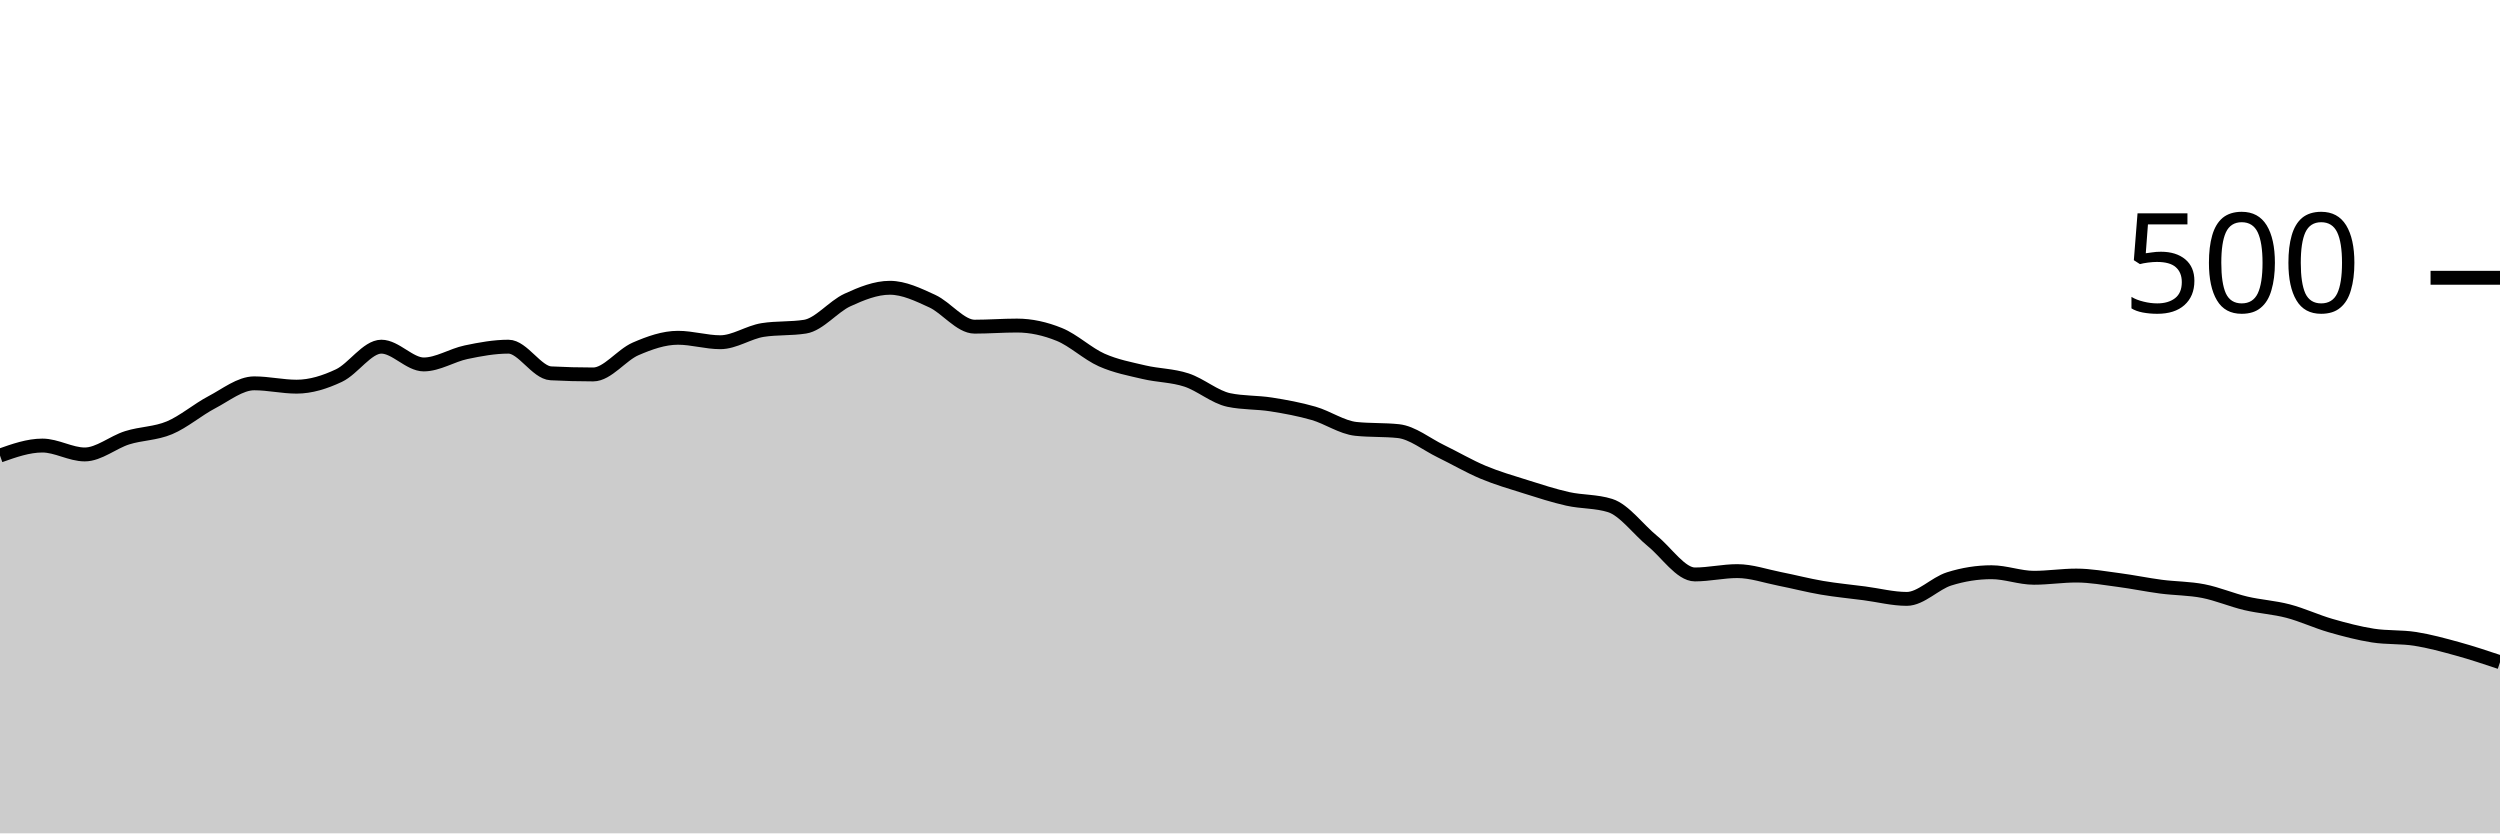
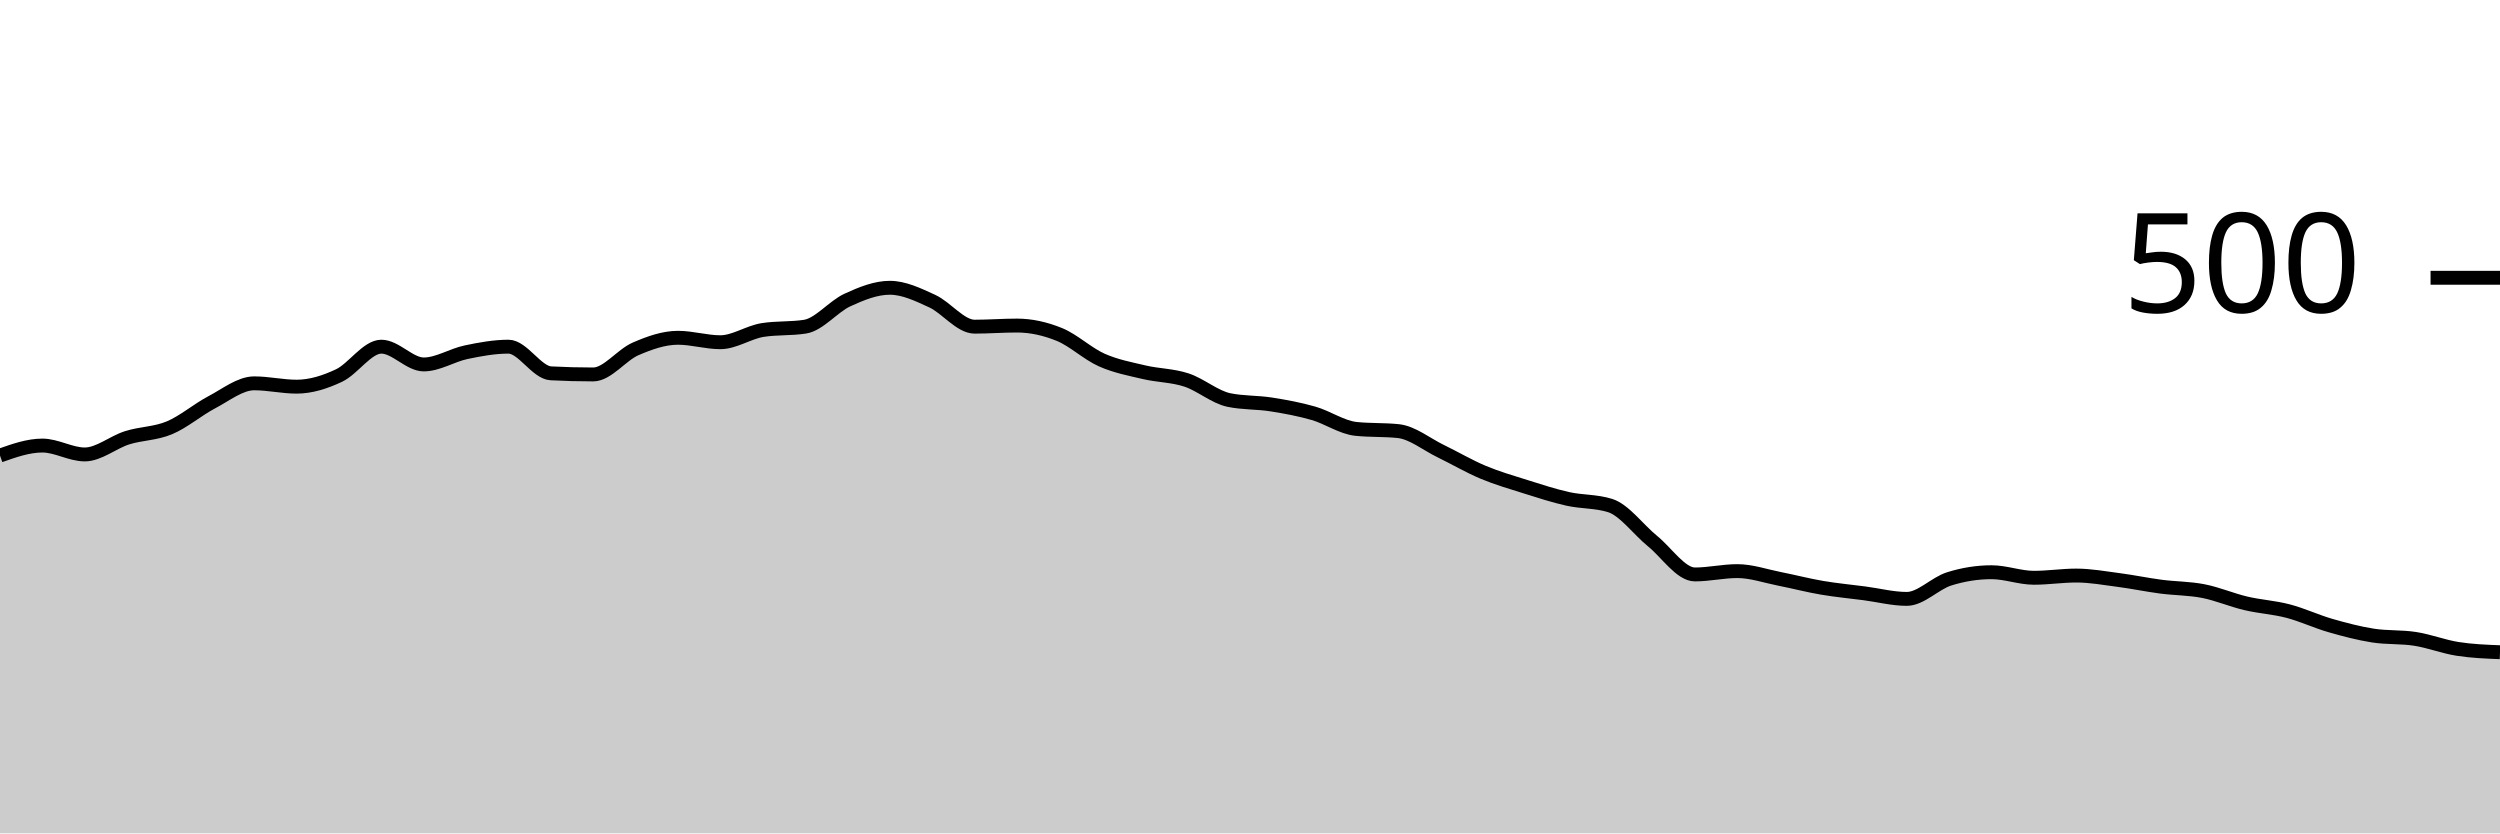
<svg xmlns="http://www.w3.org/2000/svg" viewBox="0 0 180 60">
  <g transform="translate(0,20)">
-     <path class="area" fill="rgba(0, 0, 0, 0.2)" d="M0,12.8C1.017,12.44,2.034,12.08,3.051,12.08C4.068,12.08,5.085,12.72,6.102,12.72C7.119,12.72,8.136,11.84,9.153,11.52C10.169,11.2,11.186,11.227,12.203,10.8C13.22,10.373,14.237,9.493,15.254,8.96C16.271,8.427,17.288,7.6,18.305,7.6C19.322,7.6,20.339,7.84,21.356,7.84C22.373,7.84,23.39,7.52,24.407,7.04C25.424,6.56,26.441,4.96,27.458,4.96C28.475,4.96,29.492,6.24,30.508,6.24C31.525,6.24,32.542,5.573,33.559,5.36C34.576,5.147,35.593,4.96,36.61,4.96C37.627,4.96,38.644,6.827,39.661,6.88C40.678,6.933,41.695,6.96,42.712,6.96C43.729,6.96,44.746,5.56,45.763,5.12C46.78,4.68,47.797,4.32,48.814,4.32C49.831,4.32,50.847,4.64,51.864,4.64C52.881,4.64,53.898,3.92,54.915,3.76C55.932,3.6,56.949,3.68,57.966,3.52C58.983,3.36,60,2.067,61.017,1.6C62.034,1.133,63.051,0.72,64.068,0.72C65.085,0.72,66.102,1.213,67.119,1.68C68.136,2.147,69.153,3.52,70.169,3.52C71.186,3.52,72.203,3.44,73.22,3.44C74.237,3.44,75.254,3.667,76.271,4.08C77.288,4.493,78.305,5.467,79.322,5.92C80.339,6.373,81.356,6.56,82.373,6.8C83.39,7.04,84.407,7.027,85.424,7.36C86.441,7.693,87.458,8.587,88.475,8.8C89.492,9.013,90.508,8.96,91.525,9.12C92.542,9.28,93.559,9.467,94.576,9.76C95.593,10.053,96.61,10.773,97.627,10.88C98.644,10.987,99.661,10.933,100.678,11.04C101.695,11.147,102.712,11.987,103.729,12.48C104.746,12.973,105.763,13.573,106.78,14C107.797,14.427,108.814,14.72,109.831,15.04C110.847,15.36,111.864,15.693,112.881,15.92C113.898,16.147,114.915,16.08,115.932,16.4C116.949,16.72,117.966,18.133,118.983,18.96C120,19.787,121.017,21.36,122.034,21.36C123.051,21.36,124.068,21.12,125.085,21.12C126.102,21.12,127.119,21.48,128.136,21.68C129.153,21.88,130.169,22.147,131.186,22.32C132.203,22.493,133.22,22.587,134.237,22.72C135.254,22.853,136.271,23.12,137.288,23.12C138.305,23.12,139.322,22,140.339,21.68C141.356,21.36,142.373,21.2,143.39,21.2C144.407,21.2,145.424,21.6,146.441,21.6C147.458,21.6,148.475,21.44,149.492,21.44C150.508,21.44,151.525,21.627,152.542,21.76C153.559,21.893,154.576,22.107,155.593,22.24C156.61,22.373,157.627,22.36,158.644,22.56C159.661,22.76,160.678,23.2,161.695,23.44C162.712,23.68,163.729,23.733,164.746,24C165.763,24.267,166.78,24.747,167.797,25.04C168.814,25.333,169.831,25.6,170.847,25.76C171.864,25.92,172.881,25.84,173.898,26C174.915,26.16,175.932,26.44,176.949,26.72C177.966,27,178.983,27.34,180,27.68L180,40C178.983,40,177.966,40,176.949,40C175.932,40,174.915,40,173.898,40C172.881,40,171.864,40,170.847,40C169.831,40,168.814,40,167.797,40C166.78,40,165.763,40,164.746,40C163.729,40,162.712,40,161.695,40C160.678,40,159.661,40,158.644,40C157.627,40,156.61,40,155.593,40C154.576,40,153.559,40,152.542,40C151.525,40,150.508,40,149.492,40C148.475,40,147.458,40,146.441,40C145.424,40,144.407,40,143.39,40C142.373,40,141.356,40,140.339,40C139.322,40,138.305,40,137.288,40C136.271,40,135.254,40,134.237,40C133.22,40,132.203,40,131.186,40C130.169,40,129.153,40,128.136,40C127.119,40,126.102,40,125.085,40C124.068,40,123.051,40,122.034,40C121.017,40,120,40,118.983,40C117.966,40,116.949,40,115.932,40C114.915,40,113.898,40,112.881,40C111.864,40,110.847,40,109.831,40C108.814,40,107.797,40,106.78,40C105.763,40,104.746,40,103.729,40C102.712,40,101.695,40,100.678,40C99.661,40,98.644,40,97.627,40C96.61,40,95.593,40,94.576,40C93.559,40,92.542,40,91.525,40C90.508,40,89.492,40,88.475,40C87.458,40,86.441,40,85.424,40C84.407,40,83.39,40,82.373,40C81.356,40,80.339,40,79.322,40C78.305,40,77.288,40,76.271,40C75.254,40,74.237,40,73.22,40C72.203,40,71.186,40,70.169,40C69.153,40,68.136,40,67.119,40C66.102,40,65.085,40,64.068,40C63.051,40,62.034,40,61.017,40C60,40,58.983,40,57.966,40C56.949,40,55.932,40,54.915,40C53.898,40,52.881,40,51.864,40C50.847,40,49.831,40,48.814,40C47.797,40,46.78,40,45.763,40C44.746,40,43.729,40,42.712,40C41.695,40,40.678,40,39.661,40C38.644,40,37.627,40,36.61,40C35.593,40,34.576,40,33.559,40C32.542,40,31.525,40,30.508,40C29.492,40,28.475,40,27.458,40C26.441,40,25.424,40,24.407,40C23.39,40,22.373,40,21.356,40C20.339,40,19.322,40,18.305,40C17.288,40,16.271,40,15.254,40C14.237,40,13.22,40,12.203,40C11.186,40,10.169,40,9.153,40C8.136,40,7.119,40,6.102,40C5.085,40,4.068,40,3.051,40C2.034,40,1.017,40,0,40Z" />
-     <path class="line" stroke="black" fill="none" d="M0,12.8C1.017,12.44,2.034,12.08,3.051,12.08C4.068,12.08,5.085,12.72,6.102,12.72C7.119,12.72,8.136,11.84,9.153,11.52C10.169,11.2,11.186,11.227,12.203,10.8C13.22,10.373,14.237,9.493,15.254,8.96C16.271,8.427,17.288,7.6,18.305,7.6C19.322,7.6,20.339,7.84,21.356,7.84C22.373,7.84,23.39,7.52,24.407,7.04C25.424,6.56,26.441,4.96,27.458,4.96C28.475,4.96,29.492,6.24,30.508,6.24C31.525,6.24,32.542,5.573,33.559,5.36C34.576,5.147,35.593,4.96,36.61,4.96C37.627,4.96,38.644,6.827,39.661,6.88C40.678,6.933,41.695,6.96,42.712,6.96C43.729,6.96,44.746,5.56,45.763,5.12C46.78,4.68,47.797,4.32,48.814,4.32C49.831,4.32,50.847,4.64,51.864,4.64C52.881,4.64,53.898,3.92,54.915,3.76C55.932,3.6,56.949,3.68,57.966,3.52C58.983,3.36,60,2.067,61.017,1.6C62.034,1.133,63.051,0.72,64.068,0.72C65.085,0.72,66.102,1.213,67.119,1.68C68.136,2.147,69.153,3.52,70.169,3.52C71.186,3.52,72.203,3.44,73.22,3.44C74.237,3.44,75.254,3.667,76.271,4.08C77.288,4.493,78.305,5.467,79.322,5.92C80.339,6.373,81.356,6.56,82.373,6.8C83.39,7.04,84.407,7.027,85.424,7.36C86.441,7.693,87.458,8.587,88.475,8.8C89.492,9.013,90.508,8.96,91.525,9.12C92.542,9.28,93.559,9.467,94.576,9.76C95.593,10.053,96.61,10.773,97.627,10.88C98.644,10.987,99.661,10.933,100.678,11.04C101.695,11.147,102.712,11.987,103.729,12.48C104.746,12.973,105.763,13.573,106.78,14C107.797,14.427,108.814,14.72,109.831,15.04C110.847,15.36,111.864,15.693,112.881,15.92C113.898,16.147,114.915,16.08,115.932,16.4C116.949,16.72,117.966,18.133,118.983,18.96C120,19.787,121.017,21.36,122.034,21.36C123.051,21.36,124.068,21.12,125.085,21.12C126.102,21.12,127.119,21.48,128.136,21.68C129.153,21.88,130.169,22.147,131.186,22.32C132.203,22.493,133.22,22.587,134.237,22.72C135.254,22.853,136.271,23.12,137.288,23.12C138.305,23.12,139.322,22,140.339,21.68C141.356,21.36,142.373,21.2,143.39,21.2C144.407,21.2,145.424,21.6,146.441,21.6C147.458,21.6,148.475,21.44,149.492,21.44C150.508,21.44,151.525,21.627,152.542,21.76C153.559,21.893,154.576,22.107,155.593,22.24C156.61,22.373,157.627,22.36,158.644,22.56C159.661,22.76,160.678,23.2,161.695,23.44C162.712,23.68,163.729,23.733,164.746,24C165.763,24.267,166.78,24.747,167.797,25.04C168.814,25.333,169.831,25.6,170.847,25.76C171.864,25.92,172.881,25.84,173.898,26C174.915,26.16,175.932,26.44,176.949,26.72C177.966,27,178.983,27.34,180,27.68" />
+     <path class="area" fill="rgba(0, 0, 0, 0.2)" d="M0,12.8C1.017,12.44,2.034,12.08,3.051,12.08C4.068,12.08,5.085,12.72,6.102,12.72C7.119,12.72,8.136,11.84,9.153,11.52C10.169,11.2,11.186,11.227,12.203,10.8C13.22,10.373,14.237,9.493,15.254,8.96C16.271,8.427,17.288,7.6,18.305,7.6C19.322,7.6,20.339,7.84,21.356,7.84C22.373,7.84,23.39,7.52,24.407,7.04C25.424,6.56,26.441,4.96,27.458,4.96C28.475,4.96,29.492,6.24,30.508,6.24C31.525,6.24,32.542,5.573,33.559,5.36C34.576,5.147,35.593,4.96,36.61,4.96C37.627,4.96,38.644,6.827,39.661,6.88C40.678,6.933,41.695,6.96,42.712,6.96C43.729,6.96,44.746,5.56,45.763,5.12C46.78,4.68,47.797,4.32,48.814,4.32C49.831,4.32,50.847,4.64,51.864,4.64C52.881,4.64,53.898,3.92,54.915,3.76C55.932,3.6,56.949,3.68,57.966,3.52C58.983,3.36,60,2.067,61.017,1.6C62.034,1.133,63.051,0.72,64.068,0.72C65.085,0.72,66.102,1.213,67.119,1.68C68.136,2.147,69.153,3.52,70.169,3.52C71.186,3.52,72.203,3.44,73.22,3.44C74.237,3.44,75.254,3.667,76.271,4.08C77.288,4.493,78.305,5.467,79.322,5.92C80.339,6.373,81.356,6.56,82.373,6.8C83.39,7.04,84.407,7.027,85.424,7.36C86.441,7.693,87.458,8.587,88.475,8.8C89.492,9.013,90.508,8.96,91.525,9.12C92.542,9.28,93.559,9.467,94.576,9.76C95.593,10.053,96.61,10.773,97.627,10.88C98.644,10.987,99.661,10.933,100.678,11.04C101.695,11.147,102.712,11.987,103.729,12.48C104.746,12.973,105.763,13.573,106.78,14C107.797,14.427,108.814,14.72,109.831,15.04C110.847,15.36,111.864,15.693,112.881,15.92C113.898,16.147,114.915,16.08,115.932,16.4C116.949,16.72,117.966,18.133,118.983,18.96C120,19.787,121.017,21.36,122.034,21.36C123.051,21.36,124.068,21.12,125.085,21.12C126.102,21.12,127.119,21.48,128.136,21.68C129.153,21.88,130.169,22.147,131.186,22.32C132.203,22.493,133.22,22.587,134.237,22.72C135.254,22.853,136.271,23.12,137.288,23.12C138.305,23.12,139.322,22,140.339,21.68C141.356,21.36,142.373,21.2,143.39,21.2C144.407,21.2,145.424,21.6,146.441,21.6C147.458,21.6,148.475,21.44,149.492,21.44C150.508,21.44,151.525,21.627,152.542,21.76C153.559,21.893,154.576,22.107,155.593,22.24C156.61,22.373,157.627,22.36,158.644,22.56C159.661,22.76,160.678,23.2,161.695,23.44C162.712,23.68,163.729,23.733,164.746,24C165.763,24.267,166.78,24.747,167.797,25.04C168.814,25.333,169.831,25.6,170.847,25.76C171.864,25.92,172.881,25.84,173.898,26C174.915,26.16,175.932,26.56,176.949,26.72C177.966,26.88,178.983,26.92,180,26.96L180,40C178.983,40,177.966,40,176.949,40C175.932,40,174.915,40,173.898,40C172.881,40,171.864,40,170.847,40C169.831,40,168.814,40,167.797,40C166.78,40,165.763,40,164.746,40C163.729,40,162.712,40,161.695,40C160.678,40,159.661,40,158.644,40C157.627,40,156.61,40,155.593,40C154.576,40,153.559,40,152.542,40C151.525,40,150.508,40,149.492,40C148.475,40,147.458,40,146.441,40C145.424,40,144.407,40,143.39,40C142.373,40,141.356,40,140.339,40C139.322,40,138.305,40,137.288,40C136.271,40,135.254,40,134.237,40C133.22,40,132.203,40,131.186,40C130.169,40,129.153,40,128.136,40C127.119,40,126.102,40,125.085,40C124.068,40,123.051,40,122.034,40C121.017,40,120,40,118.983,40C117.966,40,116.949,40,115.932,40C114.915,40,113.898,40,112.881,40C111.864,40,110.847,40,109.831,40C108.814,40,107.797,40,106.78,40C105.763,40,104.746,40,103.729,40C102.712,40,101.695,40,100.678,40C99.661,40,98.644,40,97.627,40C96.61,40,95.593,40,94.576,40C93.559,40,92.542,40,91.525,40C90.508,40,89.492,40,88.475,40C87.458,40,86.441,40,85.424,40C84.407,40,83.39,40,82.373,40C81.356,40,80.339,40,79.322,40C78.305,40,77.288,40,76.271,40C75.254,40,74.237,40,73.22,40C72.203,40,71.186,40,70.169,40C69.153,40,68.136,40,67.119,40C66.102,40,65.085,40,64.068,40C63.051,40,62.034,40,61.017,40C60,40,58.983,40,57.966,40C56.949,40,55.932,40,54.915,40C53.898,40,52.881,40,51.864,40C50.847,40,49.831,40,48.814,40C47.797,40,46.78,40,45.763,40C44.746,40,43.729,40,42.712,40C41.695,40,40.678,40,39.661,40C38.644,40,37.627,40,36.61,40C35.593,40,34.576,40,33.559,40C32.542,40,31.525,40,30.508,40C29.492,40,28.475,40,27.458,40C26.441,40,25.424,40,24.407,40C23.39,40,22.373,40,21.356,40C20.339,40,19.322,40,18.305,40C17.288,40,16.271,40,15.254,40C14.237,40,13.22,40,12.203,40C11.186,40,10.169,40,9.153,40C8.136,40,7.119,40,6.102,40C5.085,40,4.068,40,3.051,40C2.034,40,1.017,40,0,40Z" />
+     <path class="line" stroke="black" fill="none" d="M0,12.8C1.017,12.44,2.034,12.08,3.051,12.08C4.068,12.08,5.085,12.72,6.102,12.72C7.119,12.72,8.136,11.84,9.153,11.52C10.169,11.2,11.186,11.227,12.203,10.8C13.22,10.373,14.237,9.493,15.254,8.96C16.271,8.427,17.288,7.6,18.305,7.6C19.322,7.6,20.339,7.84,21.356,7.84C22.373,7.84,23.39,7.52,24.407,7.04C25.424,6.56,26.441,4.96,27.458,4.96C28.475,4.96,29.492,6.24,30.508,6.24C31.525,6.24,32.542,5.573,33.559,5.36C34.576,5.147,35.593,4.96,36.61,4.96C37.627,4.96,38.644,6.827,39.661,6.88C40.678,6.933,41.695,6.96,42.712,6.96C43.729,6.96,44.746,5.56,45.763,5.12C46.78,4.68,47.797,4.32,48.814,4.32C49.831,4.32,50.847,4.64,51.864,4.64C52.881,4.64,53.898,3.92,54.915,3.76C55.932,3.6,56.949,3.68,57.966,3.52C58.983,3.36,60,2.067,61.017,1.6C62.034,1.133,63.051,0.72,64.068,0.72C65.085,0.72,66.102,1.213,67.119,1.68C68.136,2.147,69.153,3.52,70.169,3.52C71.186,3.52,72.203,3.44,73.22,3.44C74.237,3.44,75.254,3.667,76.271,4.08C77.288,4.493,78.305,5.467,79.322,5.92C80.339,6.373,81.356,6.56,82.373,6.8C83.39,7.04,84.407,7.027,85.424,7.36C86.441,7.693,87.458,8.587,88.475,8.8C89.492,9.013,90.508,8.96,91.525,9.12C92.542,9.28,93.559,9.467,94.576,9.76C95.593,10.053,96.61,10.773,97.627,10.88C98.644,10.987,99.661,10.933,100.678,11.04C101.695,11.147,102.712,11.987,103.729,12.48C104.746,12.973,105.763,13.573,106.78,14C107.797,14.427,108.814,14.72,109.831,15.04C110.847,15.36,111.864,15.693,112.881,15.92C113.898,16.147,114.915,16.08,115.932,16.4C116.949,16.72,117.966,18.133,118.983,18.96C120,19.787,121.017,21.36,122.034,21.36C123.051,21.36,124.068,21.12,125.085,21.12C126.102,21.12,127.119,21.48,128.136,21.68C129.153,21.88,130.169,22.147,131.186,22.32C132.203,22.493,133.22,22.587,134.237,22.72C135.254,22.853,136.271,23.12,137.288,23.12C138.305,23.12,139.322,22,140.339,21.68C141.356,21.36,142.373,21.2,143.39,21.2C144.407,21.2,145.424,21.6,146.441,21.6C147.458,21.6,148.475,21.44,149.492,21.44C150.508,21.44,151.525,21.627,152.542,21.76C153.559,21.893,154.576,22.107,155.593,22.24C156.61,22.373,157.627,22.36,158.644,22.56C159.661,22.76,160.678,23.2,161.695,23.44C162.712,23.68,163.729,23.733,164.746,24C165.763,24.267,166.78,24.747,167.797,25.04C168.814,25.333,169.831,25.6,170.847,25.76C171.864,25.92,172.881,25.84,173.898,26C174.915,26.16,175.932,26.56,176.949,26.72C177.966,26.88,178.983,26.92,180,26.96" />
    <path class="axis-ceiling" stroke-width="1" stroke="black" fill="none" d="M175,0L180,0" />
    <text class="axis-ceiling-label" font-family="sans-serif" text-anchor="end" font-size="10px" x="170" y="2.5">500</text>
  </g>
</svg>
